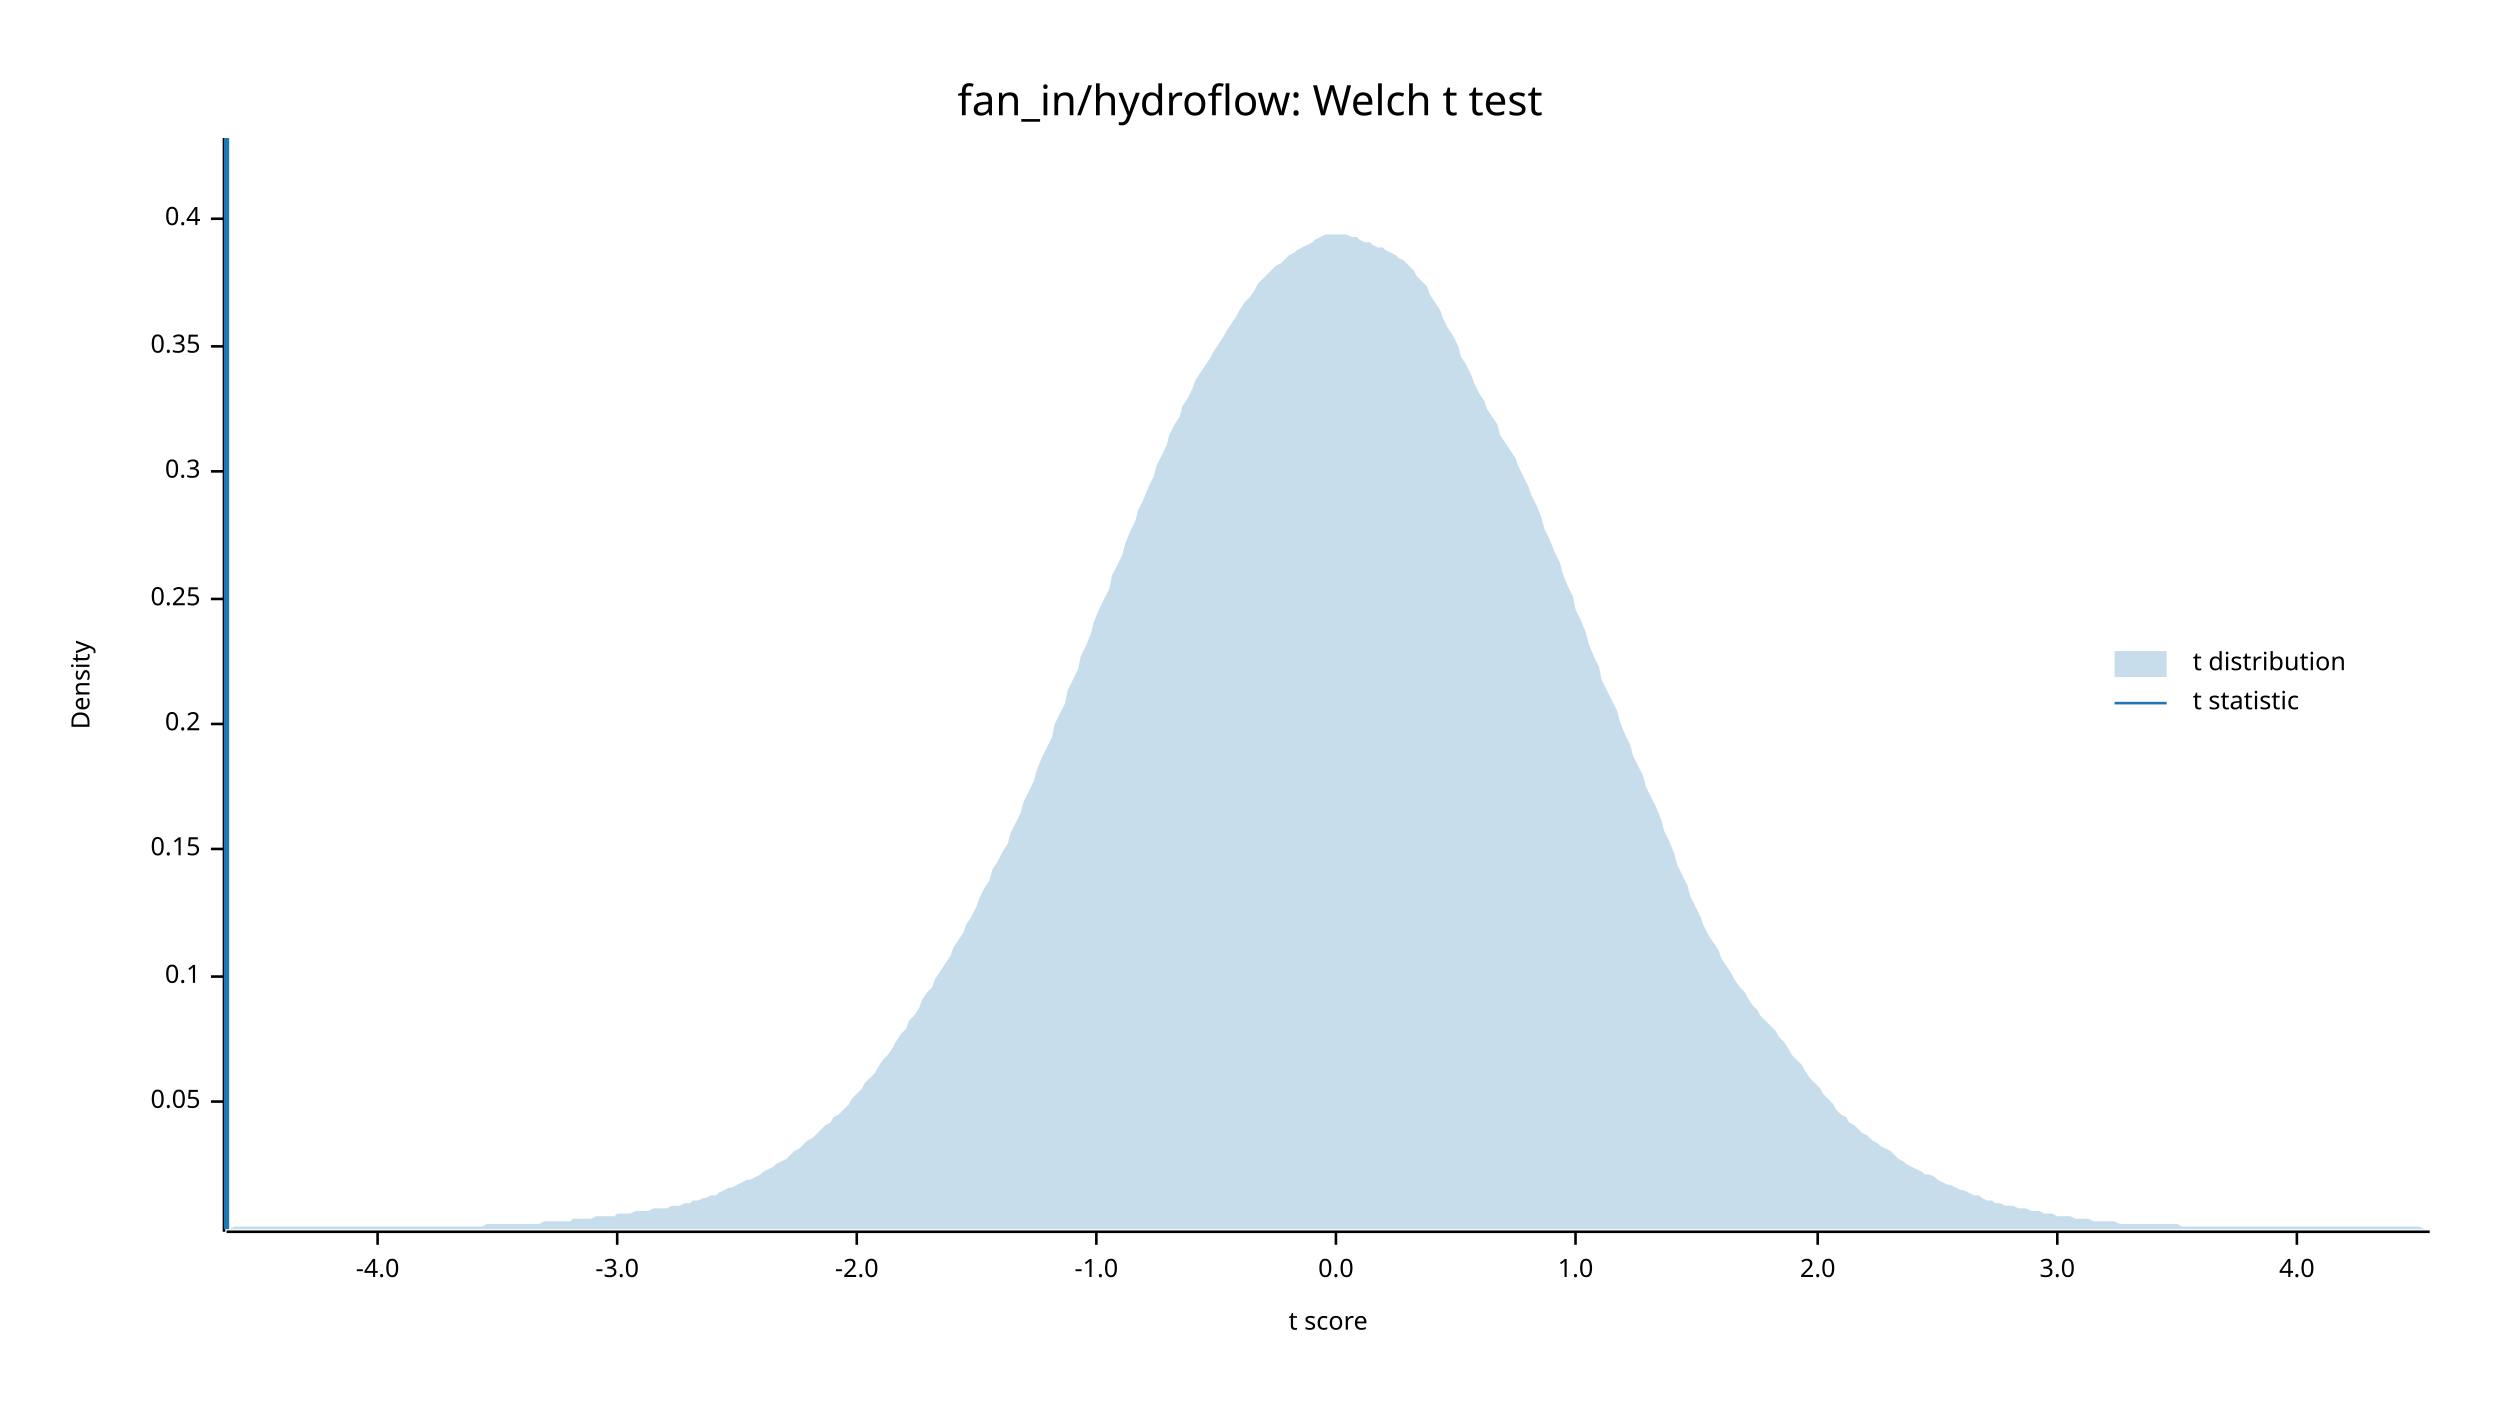
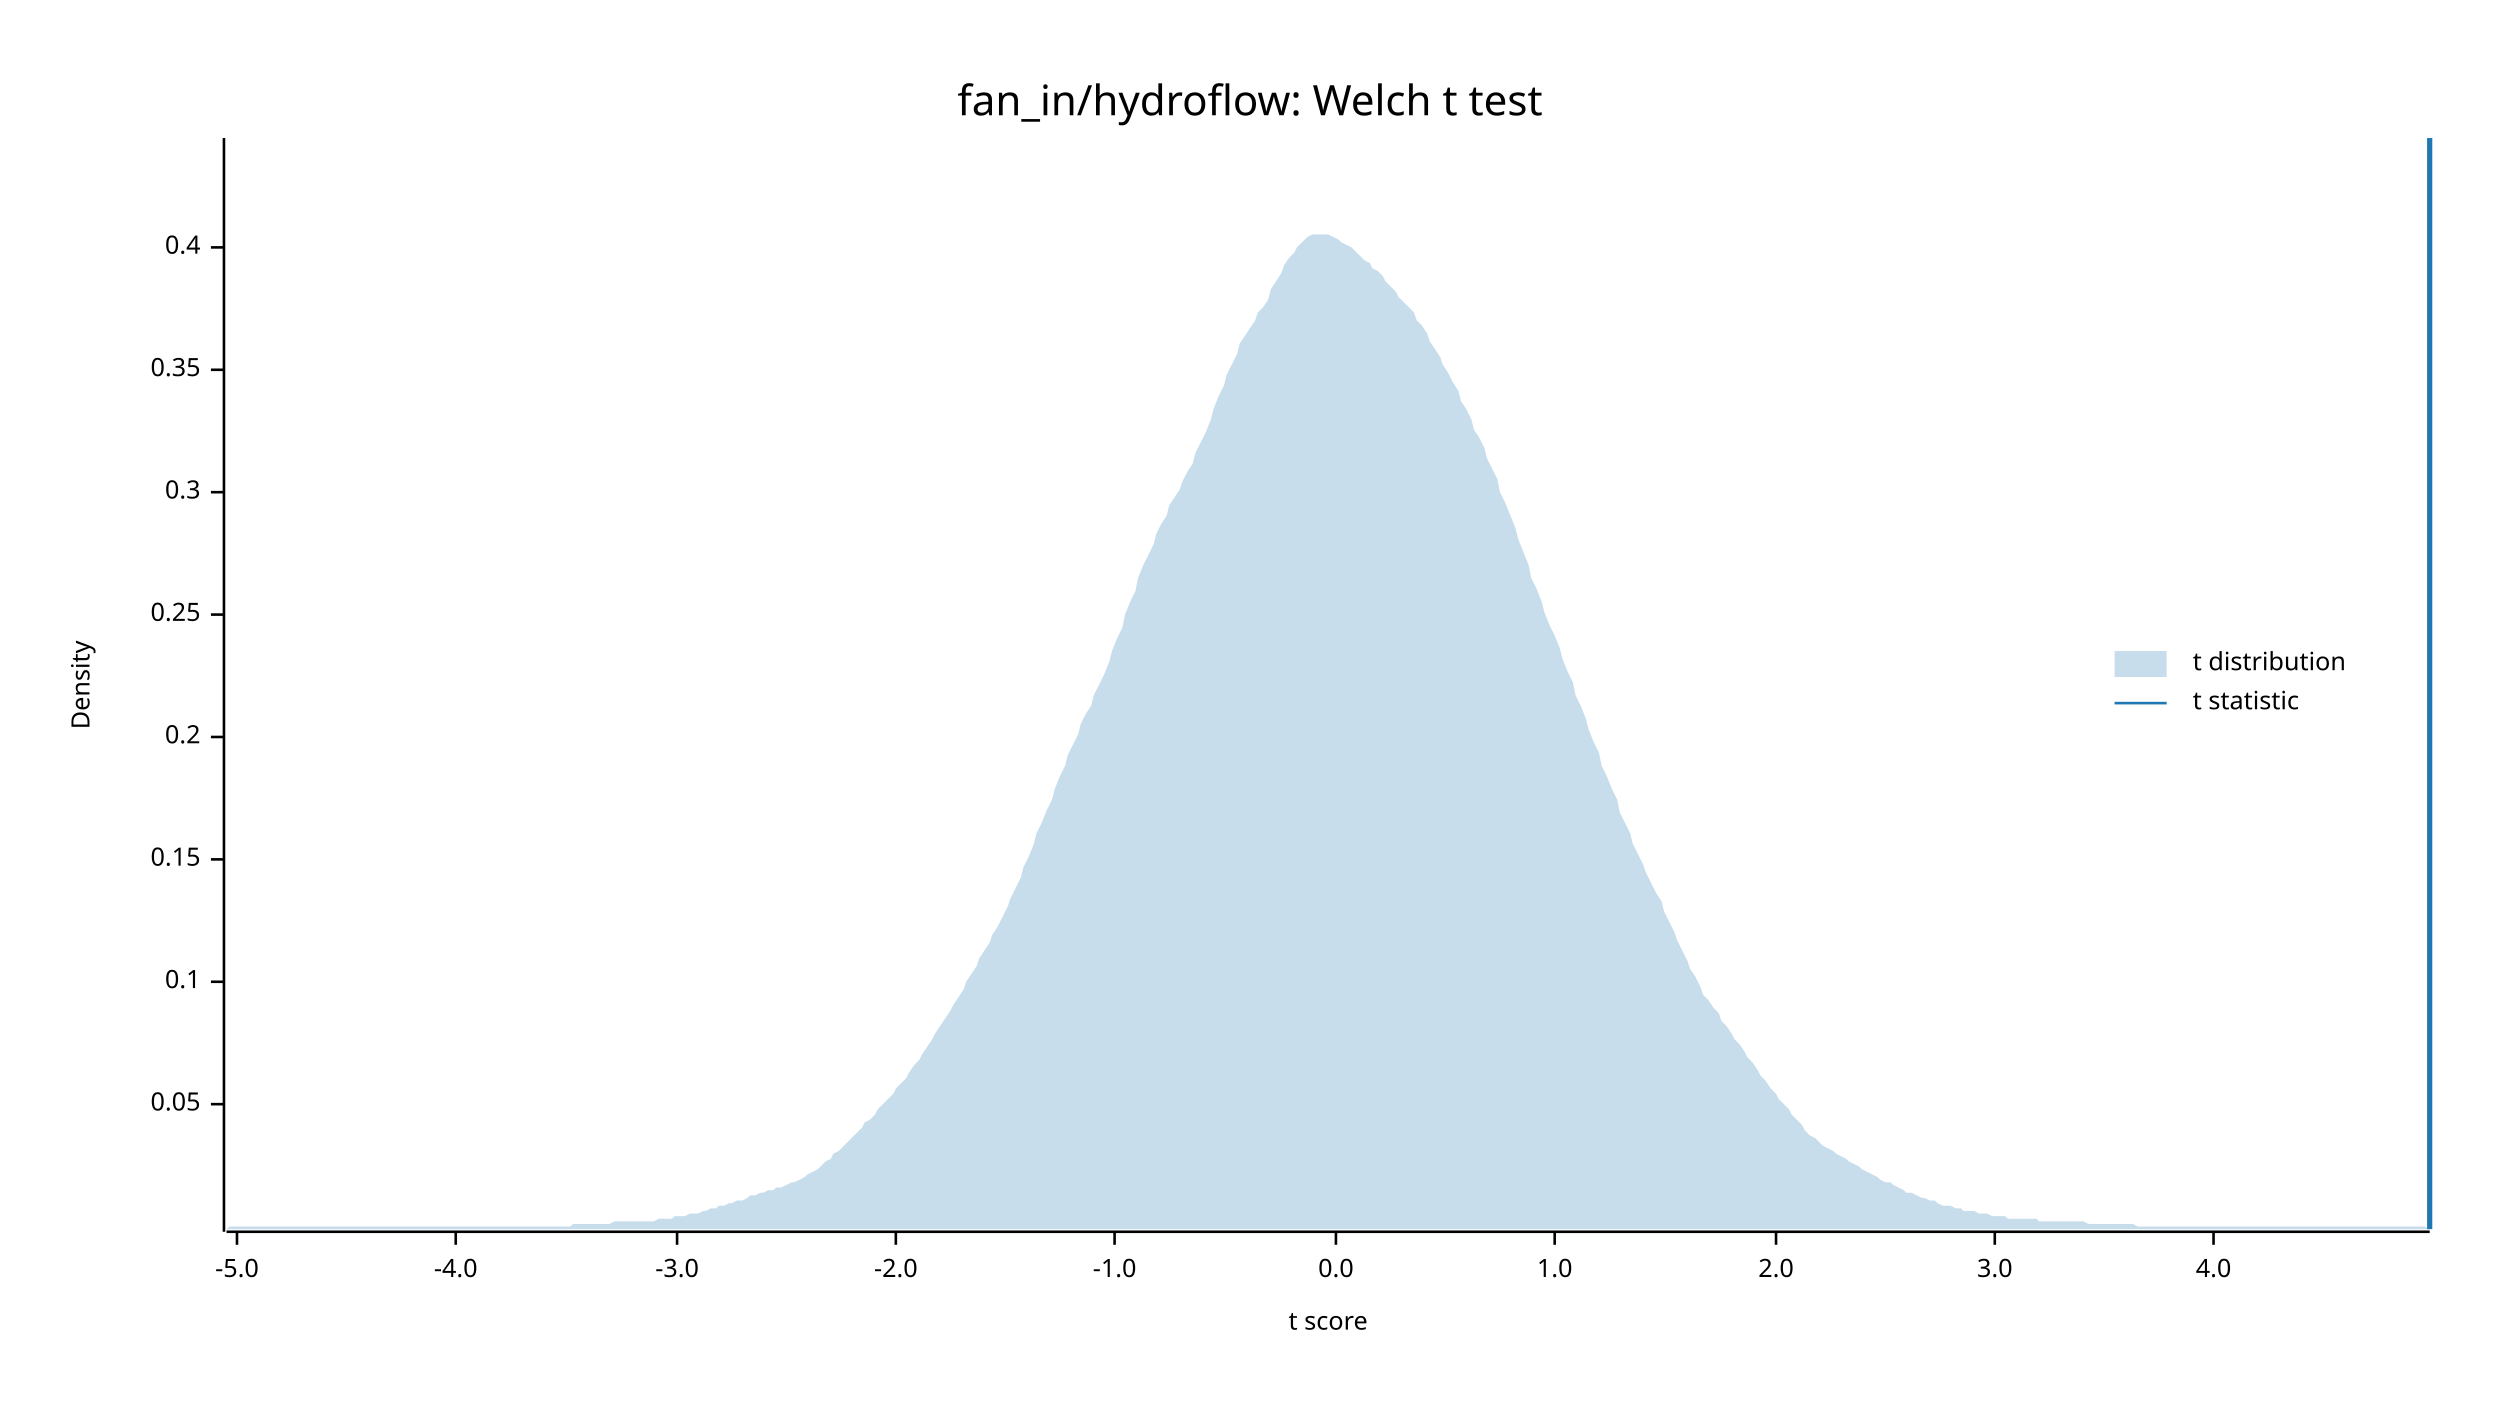
<svg xmlns="http://www.w3.org/2000/svg" width="960" height="540" viewBox="0 0 960 540">
  <text x="480" y="32" dy="0.76em" text-anchor="middle" font-family="sans-serif" font-size="16.129" opacity="1" fill="#000000">
fan_in/hydroflow: Welch t test
</text>
  <text x="27" y="263" dy="0.76em" text-anchor="middle" font-family="sans-serif" font-size="9.677" opacity="1" fill="#000000" transform="rotate(270, 27, 263)">
Density
</text>
  <text x="510" y="513" dy="-0.5ex" text-anchor="middle" font-family="sans-serif" font-size="9.677" opacity="1" fill="#000000">
t score
</text>
  <polyline fill="none" opacity="1" stroke="#000000" stroke-width="1" points="86,53 86,473 " />
-   <text x="77" y="423" dy="0.5ex" text-anchor="end" font-family="sans-serif" font-size="9.677" opacity="1" fill="#000000">
+   <text x="77" y="424" dy="0.5ex" text-anchor="end" font-family="sans-serif" font-size="9.677" opacity="1" fill="#000000">
0.05
</text>
-   <polyline fill="none" opacity="1" stroke="#000000" stroke-width="1" points="81,423 86,423 " />
-   <text x="77" y="375" dy="0.5ex" text-anchor="end" font-family="sans-serif" font-size="9.677" opacity="1" fill="#000000">
+   <polyline fill="none" opacity="1" stroke="#000000" stroke-width="1" points="81,424 86,424 " />
+   <text x="77" y="377" dy="0.5ex" text-anchor="end" font-family="sans-serif" font-size="9.677" opacity="1" fill="#000000">
0.1
</text>
-   <polyline fill="none" opacity="1" stroke="#000000" stroke-width="1" points="81,375 86,375 " />
-   <text x="77" y="326" dy="0.5ex" text-anchor="end" font-family="sans-serif" font-size="9.677" opacity="1" fill="#000000">
+   <polyline fill="none" opacity="1" stroke="#000000" stroke-width="1" points="81,377 86,377 " />
+   <text x="77" y="330" dy="0.5ex" text-anchor="end" font-family="sans-serif" font-size="9.677" opacity="1" fill="#000000">
0.15
</text>
-   <polyline fill="none" opacity="1" stroke="#000000" stroke-width="1" points="81,326 86,326 " />
-   <text x="77" y="278" dy="0.5ex" text-anchor="end" font-family="sans-serif" font-size="9.677" opacity="1" fill="#000000">
+   <polyline fill="none" opacity="1" stroke="#000000" stroke-width="1" points="81,330 86,330 " />
+   <text x="77" y="283" dy="0.5ex" text-anchor="end" font-family="sans-serif" font-size="9.677" opacity="1" fill="#000000">
0.2
</text>
-   <polyline fill="none" opacity="1" stroke="#000000" stroke-width="1" points="81,278 86,278 " />
-   <text x="77" y="230" dy="0.5ex" text-anchor="end" font-family="sans-serif" font-size="9.677" opacity="1" fill="#000000">
+   <polyline fill="none" opacity="1" stroke="#000000" stroke-width="1" points="81,283 86,283 " />
+   <text x="77" y="236" dy="0.5ex" text-anchor="end" font-family="sans-serif" font-size="9.677" opacity="1" fill="#000000">
0.25
</text>
-   <polyline fill="none" opacity="1" stroke="#000000" stroke-width="1" points="81,230 86,230 " />
-   <text x="77" y="181" dy="0.5ex" text-anchor="end" font-family="sans-serif" font-size="9.677" opacity="1" fill="#000000">
+   <polyline fill="none" opacity="1" stroke="#000000" stroke-width="1" points="81,236 86,236 " />
+   <text x="77" y="189" dy="0.5ex" text-anchor="end" font-family="sans-serif" font-size="9.677" opacity="1" fill="#000000">
0.3
</text>
-   <polyline fill="none" opacity="1" stroke="#000000" stroke-width="1" points="81,181 86,181 " />
-   <text x="77" y="133" dy="0.5ex" text-anchor="end" font-family="sans-serif" font-size="9.677" opacity="1" fill="#000000">
+   <polyline fill="none" opacity="1" stroke="#000000" stroke-width="1" points="81,189 86,189 " />
+   <text x="77" y="142" dy="0.5ex" text-anchor="end" font-family="sans-serif" font-size="9.677" opacity="1" fill="#000000">
0.35
</text>
-   <polyline fill="none" opacity="1" stroke="#000000" stroke-width="1" points="81,133 86,133 " />
-   <text x="77" y="84" dy="0.5ex" text-anchor="end" font-family="sans-serif" font-size="9.677" opacity="1" fill="#000000">
+   <polyline fill="none" opacity="1" stroke="#000000" stroke-width="1" points="81,142 86,142 " />
+   <text x="77" y="95" dy="0.5ex" text-anchor="end" font-family="sans-serif" font-size="9.677" opacity="1" fill="#000000">
0.4
</text>
-   <polyline fill="none" opacity="1" stroke="#000000" stroke-width="1" points="81,84 86,84 " />
+   <polyline fill="none" opacity="1" stroke="#000000" stroke-width="1" points="81,95 86,95 " />
  <polyline fill="none" opacity="1" stroke="#000000" stroke-width="1" points="87,473 933,473 " />
-   <text x="145" y="483" dy="0.76em" text-anchor="middle" font-family="sans-serif" font-size="9.677" opacity="1" fill="#000000">
+   <text x="91" y="483" dy="0.76em" text-anchor="middle" font-family="sans-serif" font-size="9.677" opacity="1" fill="#000000">
+ -5.0
+ </text>
+   <polyline fill="none" opacity="1" stroke="#000000" stroke-width="1" points="91,473 91,478 " />
+   <text x="175" y="483" dy="0.76em" text-anchor="middle" font-family="sans-serif" font-size="9.677" opacity="1" fill="#000000">
-4.0
</text>
-   <polyline fill="none" opacity="1" stroke="#000000" stroke-width="1" points="145,473 145,478 " />
-   <text x="237" y="483" dy="0.76em" text-anchor="middle" font-family="sans-serif" font-size="9.677" opacity="1" fill="#000000">
+   <polyline fill="none" opacity="1" stroke="#000000" stroke-width="1" points="175,473 175,478 " />
+   <text x="260" y="483" dy="0.76em" text-anchor="middle" font-family="sans-serif" font-size="9.677" opacity="1" fill="#000000">
-3.0
</text>
-   <polyline fill="none" opacity="1" stroke="#000000" stroke-width="1" points="237,473 237,478 " />
-   <text x="329" y="483" dy="0.76em" text-anchor="middle" font-family="sans-serif" font-size="9.677" opacity="1" fill="#000000">
+   <polyline fill="none" opacity="1" stroke="#000000" stroke-width="1" points="260,473 260,478 " />
+   <text x="344" y="483" dy="0.76em" text-anchor="middle" font-family="sans-serif" font-size="9.677" opacity="1" fill="#000000">
-2.0
</text>
-   <polyline fill="none" opacity="1" stroke="#000000" stroke-width="1" points="329,473 329,478 " />
-   <text x="421" y="483" dy="0.76em" text-anchor="middle" font-family="sans-serif" font-size="9.677" opacity="1" fill="#000000">
+   <polyline fill="none" opacity="1" stroke="#000000" stroke-width="1" points="344,473 344,478 " />
+   <text x="428" y="483" dy="0.76em" text-anchor="middle" font-family="sans-serif" font-size="9.677" opacity="1" fill="#000000">
-1.0
</text>
-   <polyline fill="none" opacity="1" stroke="#000000" stroke-width="1" points="421,473 421,478 " />
+   <polyline fill="none" opacity="1" stroke="#000000" stroke-width="1" points="428,473 428,478 " />
  <text x="513" y="483" dy="0.76em" text-anchor="middle" font-family="sans-serif" font-size="9.677" opacity="1" fill="#000000">
0.0
</text>
  <polyline fill="none" opacity="1" stroke="#000000" stroke-width="1" points="513,473 513,478 " />
-   <text x="605" y="483" dy="0.76em" text-anchor="middle" font-family="sans-serif" font-size="9.677" opacity="1" fill="#000000">
+   <text x="597" y="483" dy="0.76em" text-anchor="middle" font-family="sans-serif" font-size="9.677" opacity="1" fill="#000000">
1.0
</text>
-   <polyline fill="none" opacity="1" stroke="#000000" stroke-width="1" points="605,473 605,478 " />
-   <text x="698" y="483" dy="0.76em" text-anchor="middle" font-family="sans-serif" font-size="9.677" opacity="1" fill="#000000">
+   <polyline fill="none" opacity="1" stroke="#000000" stroke-width="1" points="597,473 597,478 " />
+   <text x="682" y="483" dy="0.76em" text-anchor="middle" font-family="sans-serif" font-size="9.677" opacity="1" fill="#000000">
2.0
</text>
-   <polyline fill="none" opacity="1" stroke="#000000" stroke-width="1" points="698,473 698,478 " />
-   <text x="790" y="483" dy="0.76em" text-anchor="middle" font-family="sans-serif" font-size="9.677" opacity="1" fill="#000000">
+   <polyline fill="none" opacity="1" stroke="#000000" stroke-width="1" points="682,473 682,478 " />
+   <text x="766" y="483" dy="0.76em" text-anchor="middle" font-family="sans-serif" font-size="9.677" opacity="1" fill="#000000">
3.0
</text>
-   <polyline fill="none" opacity="1" stroke="#000000" stroke-width="1" points="790,473 790,478 " />
-   <text x="882" y="483" dy="0.76em" text-anchor="middle" font-family="sans-serif" font-size="9.677" opacity="1" fill="#000000">
+   <polyline fill="none" opacity="1" stroke="#000000" stroke-width="1" points="766,473 766,478 " />
+   <text x="850" y="483" dy="0.76em" text-anchor="middle" font-family="sans-serif" font-size="9.677" opacity="1" fill="#000000">
4.0
</text>
-   <polyline fill="none" opacity="1" stroke="#000000" stroke-width="1" points="882,473 882,478 " />
-   <polygon opacity="0.25" fill="#1F78B4" points="87,472 88,472 90,471 92,471 93,471 95,471 97,471 98,471 100,471 102,471 103,471 105,471 107,471 109,471 110,471 112,471 114,471 115,471 117,471 119,471 120,471 122,471 124,471 125,471 127,471 129,471 131,471 132,471 134,471 136,471 137,471 139,471 141,471 142,471 144,471 146,471 148,471 149,471 151,471 153,471 154,471 156,471 158,471 159,471 161,471 163,471 164,471 166,471 168,471 170,471 171,471 173,471 175,471 176,471 178,471 180,471 181,471 183,471 185,471 187,470 188,470 190,470 192,470 193,470 195,470 197,470 198,470 200,470 202,470 203,470 205,470 207,470 209,469 210,469 212,469 214,469 215,469 217,469 219,469 220,468 222,468 224,468 226,468 227,468 229,467 231,467 232,467 234,467 236,467 237,466 239,466 241,466 242,466 244,465 246,465 248,465 249,465 251,464 253,464 254,464 256,464 258,463 259,463 261,463 263,462 265,462 266,461 268,461 270,460 271,460 273,459 275,459 276,458 278,457 280,456 281,456 283,455 285,454 287,453 288,453 290,452 292,451 293,450 295,449 297,448 298,447 300,446 302,445 304,443 305,442 307,441 309,439 310,438 312,437 314,435 315,434 317,432 319,431 320,429 322,428 324,426 326,424 327,422 329,420 331,418 332,416 334,414 336,412 337,410 339,407 341,405 343,402 344,400 346,397 348,395 349,392 351,390 353,387 354,384 356,381 358,379 359,376 361,373 363,370 365,367 366,364 368,361 370,358 371,355 373,352 375,348 376,345 378,341 380,338 381,334 383,331 385,327 387,324 388,320 390,316 392,312 393,308 395,304 397,300 398,296 400,291 402,287 404,283 405,278 407,274 409,270 410,265 412,261 414,257 415,252 417,248 419,243 420,239 422,234 424,230 426,226 427,221 429,217 431,213 432,209 434,204 436,200 437,196 439,192 441,187 443,183 444,179 446,175 448,171 449,167 451,163 453,160 454,156 456,153 458,149 459,146 461,143 463,140 465,137 466,135 468,132 470,129 471,127 473,124 475,121 476,119 478,116 480,114 482,111 483,109 485,107 487,105 488,104 490,102 492,101 493,100 495,98 497,97 498,96 500,95 502,94 504,93 505,92 507,91 509,90 510,90 512,90 514,90 515,90 517,90 519,91 521,91 522,92 524,93 526,93 527,94 529,95 531,95 532,96 534,97 536,98 537,99 539,100 541,102 543,104 544,106 546,108 548,110 549,113 551,116 553,119 554,122 556,126 558,129 560,133 561,137 563,140 565,144 566,147 568,151 570,154 571,157 573,160 575,163 576,167 578,170 580,173 582,176 583,179 585,183 587,187 588,190 590,194 592,199 593,203 595,207 597,212 599,216 600,220 602,225 604,229 605,234 607,238 609,243 610,247 612,252 614,256 615,261 617,265 619,269 621,273 622,277 624,282 626,286 627,290 629,294 631,298 632,302 634,306 636,310 638,315 639,319 641,323 643,328 644,332 646,336 648,340 649,344 651,348 653,352 654,355 656,359 658,362 660,365 661,368 663,371 665,374 666,376 668,379 670,381 671,383 673,386 675,388 676,390 678,392 680,394 682,396 683,398 685,400 687,403 688,405 690,407 692,409 693,411 695,414 697,416 699,418 700,420 702,422 704,424 705,426 707,428 709,429 710,431 712,432 714,434 715,435 717,436 719,438 721,439 722,440 724,441 726,442 727,443 729,445 731,446 732,447 734,448 736,449 738,450 739,451 741,451 743,452 744,453 746,454 748,455 749,455 751,456 753,457 754,457 756,458 758,459 760,459 761,460 763,461 765,461 766,462 768,462 770,463 771,463 773,463 775,464 777,464 778,464 780,465 782,465 783,465 785,466 787,466 788,466 790,467 792,467 793,467 795,467 797,468 799,468 800,468 802,468 804,469 805,469 807,469 809,469 810,469 812,469 814,470 816,470 817,470 819,470 821,470 822,470 824,470 826,470 827,470 829,470 831,470 832,470 834,470 836,470 838,471 839,471 841,471 843,471 844,471 846,471 848,471 849,471 851,471 853,471 855,471 856,471 858,471 860,471 861,471 863,471 865,471 866,471 868,471 870,471 871,471 873,471 875,471 877,471 878,471 880,471 882,471 883,471 885,471 887,471 888,471 890,471 892,471 894,471 895,471 897,471 899,471 900,471 902,471 904,471 905,471 907,471 909,471 910,471 912,471 914,471 916,471 917,471 919,471 921,471 922,471 924,471 926,471 927,471 929,471 931,472 933,472 933,472 87,472 " />
-   <polyline fill="none" opacity="1" stroke="#1F78B4" stroke-width="2" points="87,472 87,53 " />
+   <polyline fill="none" opacity="1" stroke="#000000" stroke-width="1" points="850,473 850,478 " />
+   <polygon opacity="0.25" fill="#1F78B4" points="87,472 88,471 90,471 92,471 93,471 95,471 97,471 98,471 100,471 102,471 103,471 105,471 107,471 109,471 110,471 112,471 114,471 115,471 117,471 119,471 120,471 122,471 124,471 125,471 127,471 129,471 131,471 132,471 134,471 136,471 137,471 139,471 141,471 142,471 144,471 146,471 148,471 149,471 151,471 153,471 154,471 156,471 158,471 159,471 161,471 163,471 164,471 166,471 168,471 170,471 171,471 173,471 175,471 176,471 178,471 180,471 181,471 183,471 185,471 187,471 188,471 190,471 192,471 193,471 195,471 197,471 198,471 200,471 202,471 203,471 205,471 207,471 209,471 210,471 212,471 214,471 215,471 217,471 219,471 220,470 222,470 224,470 226,470 227,470 229,470 231,470 232,470 234,470 236,469 237,469 239,469 241,469 242,469 244,469 246,469 248,469 249,469 251,469 253,468 254,468 256,468 258,468 259,467 261,467 263,467 265,466 266,466 268,466 270,465 271,465 273,464 275,464 276,463 278,463 280,462 281,462 283,461 285,461 287,460 288,459 290,459 292,458 293,458 295,457 297,457 298,456 300,456 302,455 304,454 305,454 307,453 309,452 310,451 312,450 314,449 315,448 317,446 319,445 320,443 322,442 324,440 326,438 327,437 329,435 331,433 332,431 334,430 336,428 337,426 339,424 341,422 343,420 344,418 346,416 348,414 349,412 351,409 353,407 354,405 356,402 358,399 359,397 361,394 363,391 365,388 366,386 368,383 370,380 371,377 373,374 375,371 376,368 378,365 380,362 381,359 383,356 385,352 387,348 388,345 390,341 392,337 393,333 395,329 397,324 398,320 400,316 402,311 404,307 405,303 407,298 409,294 410,290 412,286 414,282 415,278 417,274 419,271 420,267 422,263 424,259 426,254 427,250 429,245 431,241 432,236 434,231 436,227 437,222 439,217 441,213 443,209 444,205 446,201 448,198 449,194 451,191 453,188 454,185 456,181 458,178 459,174 461,170 463,166 465,161 466,157 468,152 470,148 471,144 473,140 475,136 476,132 478,129 480,126 482,123 483,120 485,118 487,115 488,111 490,108 492,105 493,102 495,99 497,97 498,95 500,93 502,91 504,90 505,90 507,90 509,90 510,90 512,91 514,92 515,93 517,94 519,95 521,97 522,98 524,100 526,101 527,103 529,104 531,106 532,108 534,110 536,112 537,114 539,116 541,118 543,120 544,123 546,125 548,128 549,131 551,134 553,137 554,140 556,143 558,147 560,150 561,154 563,157 565,161 566,165 568,168 570,172 571,176 573,180 575,184 576,189 578,193 580,198 582,203 583,207 585,212 587,217 588,222 590,226 592,231 593,235 595,240 597,244 599,249 600,253 602,258 604,262 605,267 607,271 609,276 610,280 612,285 614,289 615,294 617,298 619,303 621,307 622,312 624,316 626,320 627,324 629,328 631,332 632,335 634,339 636,343 638,346 639,350 641,354 643,358 644,361 646,365 648,369 649,372 651,375 653,379 654,382 656,384 658,387 660,389 661,392 663,394 665,397 666,399 668,401 670,404 671,406 673,408 675,411 676,413 678,415 680,418 682,420 683,422 685,424 687,426 688,428 690,430 692,432 693,434 695,436 697,437 699,439 700,440 702,441 704,442 705,443 707,444 709,445 710,446 712,447 714,448 715,449 717,450 719,451 721,452 722,453 724,454 726,454 727,455 729,456 731,457 732,458 734,458 736,459 738,460 739,460 741,461 743,461 744,462 746,463 748,463 749,463 751,464 753,464 754,465 756,465 758,465 760,466 761,466 763,466 765,467 766,467 768,467 770,467 771,468 773,468 775,468 777,468 778,468 780,468 782,468 783,469 785,469 787,469 788,469 790,469 792,469 793,469 795,469 797,469 799,469 800,469 802,470 804,470 805,470 807,470 809,470 810,470 812,470 814,470 816,470 817,470 819,470 821,471 822,471 824,471 826,471 827,471 829,471 831,471 832,471 834,471 836,471 838,471 839,471 841,471 843,471 844,471 846,471 848,471 849,471 851,471 853,471 855,471 856,471 858,471 860,471 861,471 863,471 865,471 866,471 868,471 870,471 871,471 873,471 875,471 877,471 878,471 880,471 882,471 883,471 885,471 887,471 888,471 890,471 892,471 894,471 895,471 897,471 899,471 900,471 902,471 904,471 905,471 907,471 909,471 910,471 912,471 914,471 916,471 917,471 919,471 921,471 922,471 924,471 926,471 927,471 929,471 931,471 933,472 933,472 87,472 " />
+   <polyline fill="none" opacity="1" stroke="#1F78B4" stroke-width="2" points="933,472 933,53 " />
  <text x="842" y="250" dy="0.76em" text-anchor="start" font-family="sans-serif" font-size="9.677" opacity="1" fill="#000000">
t distribution
</text>
  <text x="842" y="265" dy="0.76em" text-anchor="start" font-family="sans-serif" font-size="9.677" opacity="1" fill="#000000">
t statistic
</text>
  <rect x="812" y="250" width="20" height="10" opacity="0.25" fill="#1F78B4" stroke="none" />
  <polyline fill="none" opacity="1" stroke="#1F78B4" stroke-width="1" points="812,270 832,270 " />
</svg>
